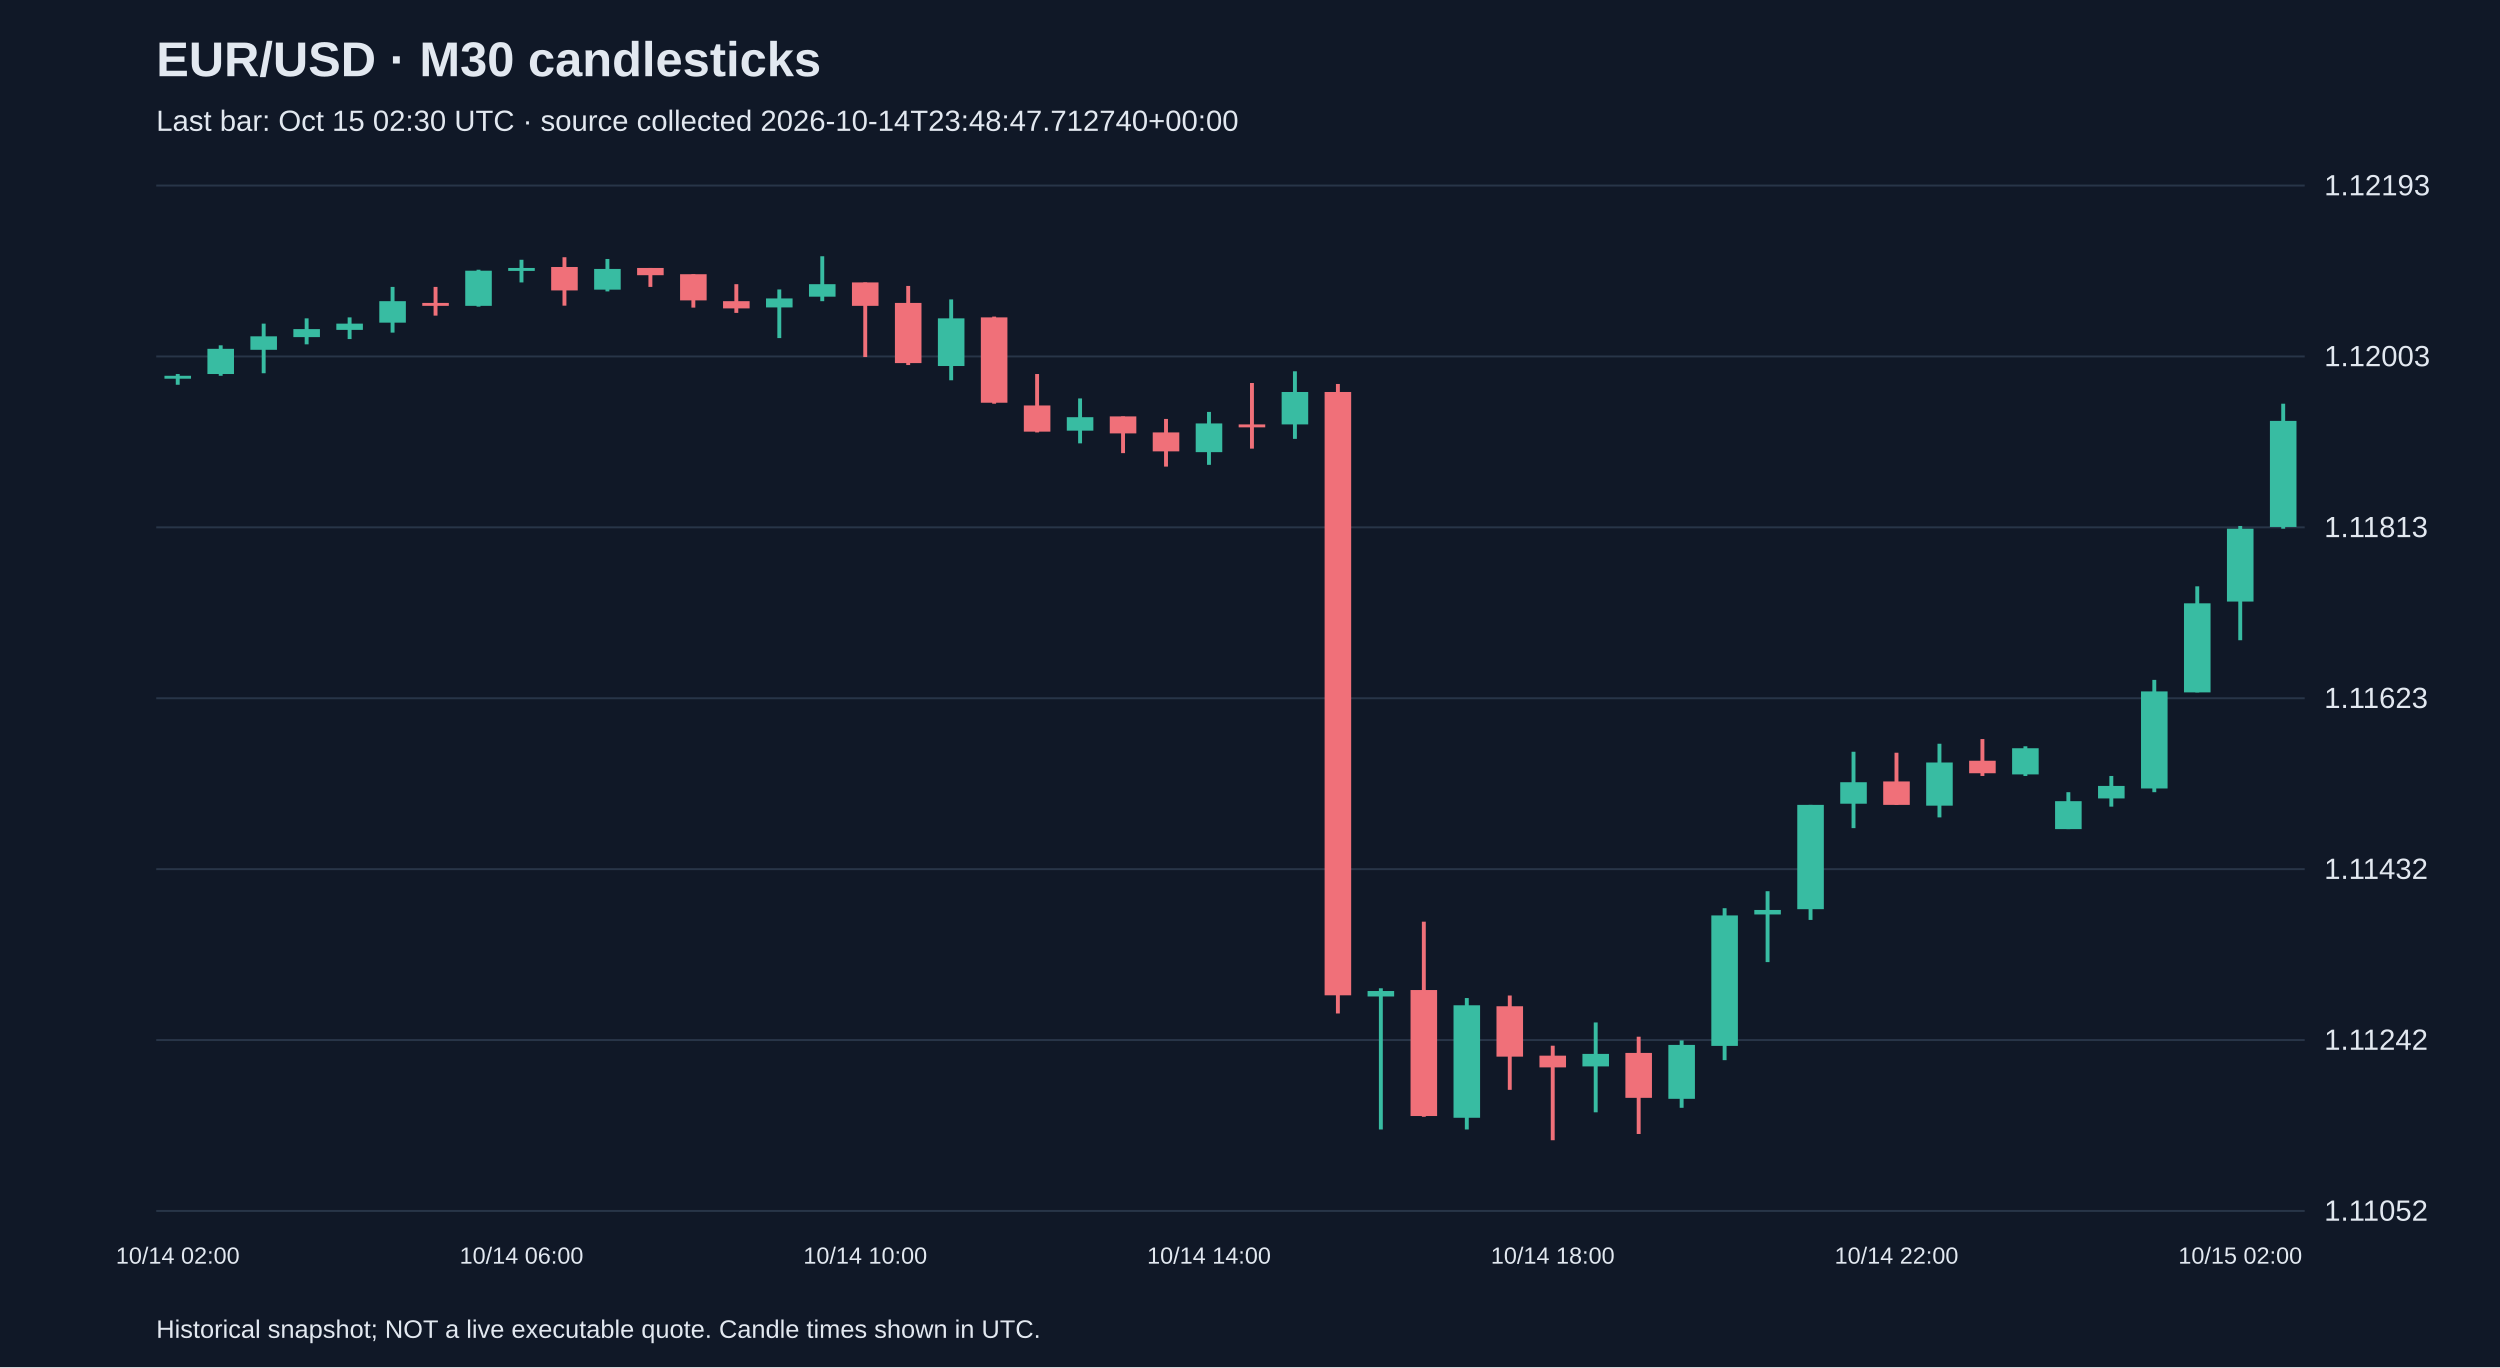
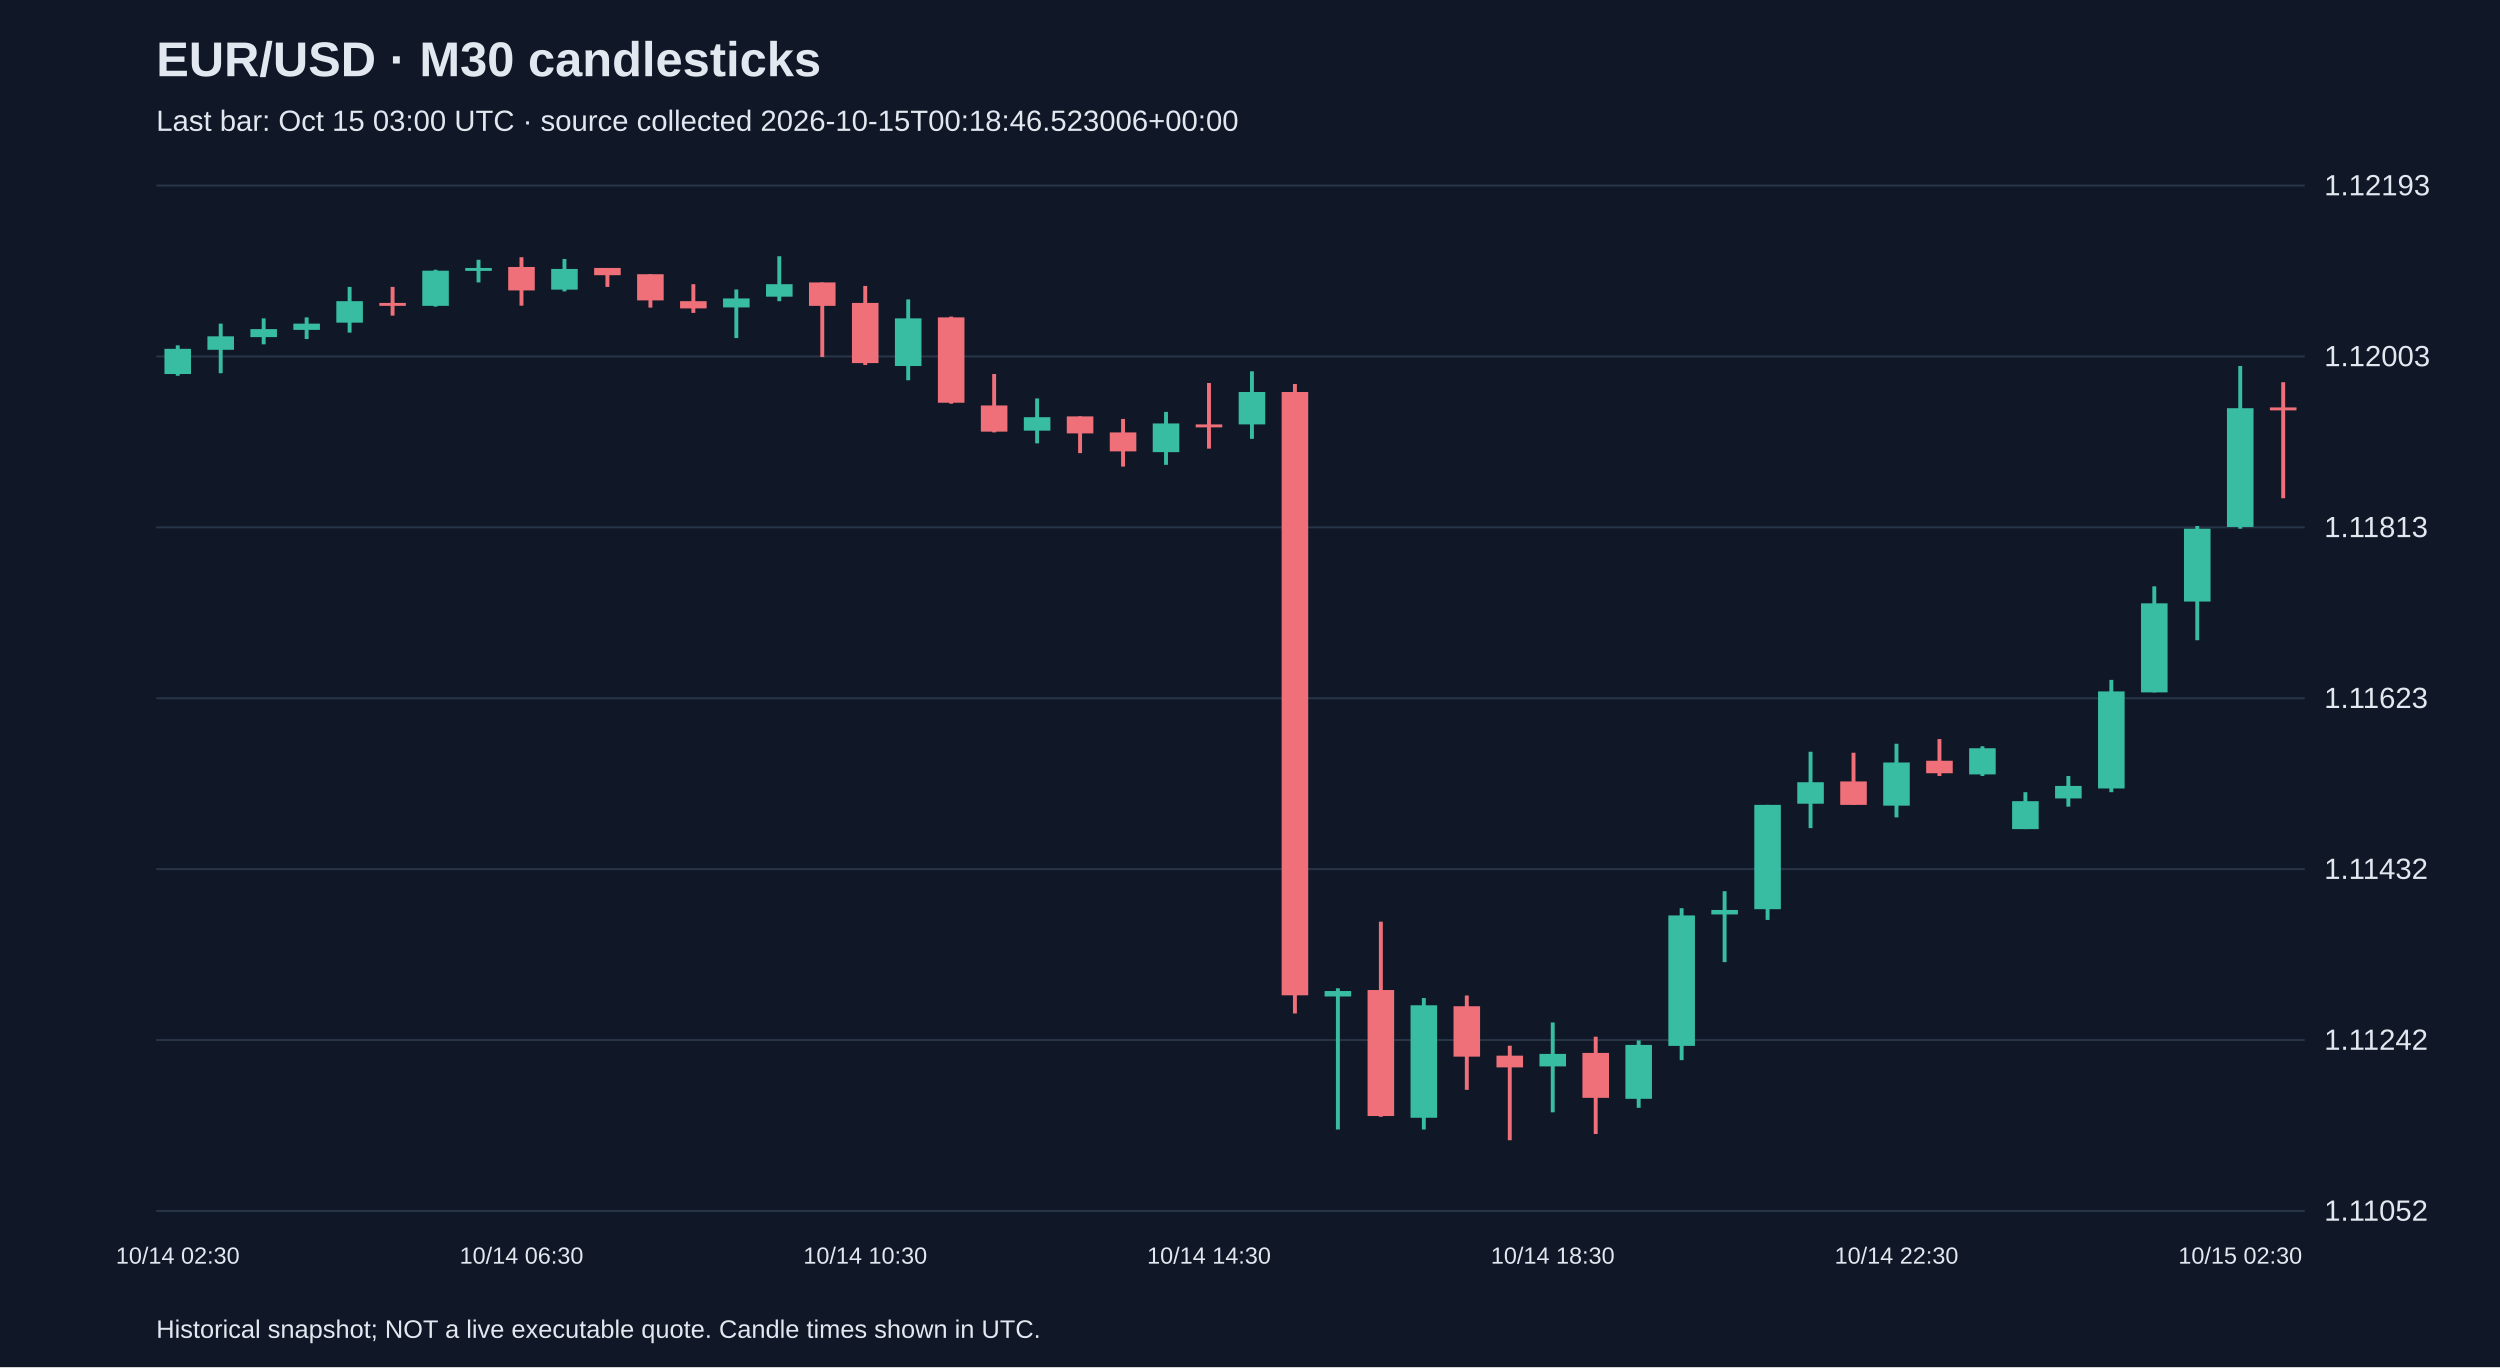
<svg xmlns="http://www.w3.org/2000/svg" viewBox="0 0 1280 700">
  <rect width="100%" height="100%" fill="#101827" />
  <style>text{font-family:Arial,sans-serif;fill:#e2e8f0}</style>
  <text x="80" y="39" font-size="25" font-weight="bold">EUR/USD · M30 candlesticks</text>
-   <text x="80" y="67" font-size="15" fill="#a6b1c5">Last bar: Oct 15 02:30 UTC · source collected 2026-10-14T23:48:47.712740+00:00</text>
+   <text x="80" y="67" font-size="15" fill="#a6b1c5">Last bar: Oct 15 03:00 UTC · source collected 2026-10-15T00:18:46.523006+00:00</text>
  <line x1="80" y1="620.0" x2="1180" y2="620.0" stroke="#283548" />
  <text x="1190" y="625.0" font-size="15">1.11052</text>
  <line x1="80" y1="532.5" x2="1180" y2="532.5" stroke="#283548" />
  <text x="1190" y="537.5" font-size="15">1.11242</text>
  <line x1="80" y1="445.0" x2="1180" y2="445.0" stroke="#283548" />
  <text x="1190" y="450.0" font-size="15">1.11432</text>
  <line x1="80" y1="357.5" x2="1180" y2="357.5" stroke="#283548" />
  <text x="1190" y="362.5" font-size="15">1.11623</text>
  <line x1="80" y1="270.0" x2="1180" y2="270.0" stroke="#283548" />
  <text x="1190" y="275.0" font-size="15">1.11813</text>
  <line x1="80" y1="182.5" x2="1180" y2="182.5" stroke="#283548" />
  <text x="1190" y="187.5" font-size="15">1.12003</text>
  <line x1="80" y1="95.0" x2="1180" y2="95.0" stroke="#283548" />
  <text x="1190" y="100.0" font-size="15">1.12193</text>
-   <line x1="91.0" y1="191.5" x2="91.0" y2="197.0" stroke="#38bca2" stroke-width="2" />
-   <rect x="84.2" y="192.4" width="13.6" height="1.5" fill="#38bca2" />
-   <text x="91.0" y="647" text-anchor="middle" font-size="12">10/14 02:00</text>
-   <line x1="113.0" y1="176.8" x2="113.0" y2="192.4" stroke="#38bca2" stroke-width="2" />
-   <rect x="106.2" y="178.6" width="13.6" height="12.9" fill="#38bca2" />
-   <line x1="135.0" y1="165.7" x2="135.0" y2="191.1" stroke="#38bca2" stroke-width="2" />
-   <rect x="128.2" y="172.2" width="13.6" height="6.9" fill="#38bca2" />
-   <line x1="157.0" y1="163.0" x2="157.0" y2="176.3" stroke="#38bca2" stroke-width="2" />
-   <rect x="150.2" y="168.5" width="13.6" height="4.1" fill="#38bca2" />
-   <line x1="179.0" y1="162.5" x2="179.0" y2="173.6" stroke="#38bca2" stroke-width="2" />
-   <rect x="172.2" y="165.7" width="13.6" height="3.2" fill="#38bca2" />
-   <line x1="201.0" y1="146.9" x2="201.0" y2="170.3" stroke="#38bca2" stroke-width="2" />
-   <rect x="194.2" y="154.2" width="13.6" height="11.0" fill="#38bca2" />
-   <line x1="223.0" y1="146.9" x2="223.0" y2="161.6" stroke="#f07079" stroke-width="2" />
-   <rect x="216.2" y="155.1" width="13.6" height="1.5" fill="#f07079" />
-   <line x1="245.0" y1="138.1" x2="245.0" y2="157.0" stroke="#38bca2" stroke-width="2" />
-   <rect x="238.2" y="138.6" width="13.6" height="18.0" fill="#38bca2" />
-   <line x1="267.0" y1="133.0" x2="267.0" y2="144.6" stroke="#38bca2" stroke-width="2" />
-   <rect x="260.2" y="137.2" width="13.6" height="1.5" fill="#38bca2" />
-   <text x="267.0" y="647" text-anchor="middle" font-size="12">10/14 06:00</text>
-   <line x1="289.0" y1="131.7" x2="289.0" y2="156.5" stroke="#f07079" stroke-width="2" />
-   <rect x="282.2" y="136.7" width="13.6" height="12.0" fill="#f07079" />
-   <line x1="311.0" y1="132.6" x2="311.0" y2="149.2" stroke="#38bca2" stroke-width="2" />
-   <rect x="304.2" y="137.7" width="13.6" height="10.6" fill="#38bca2" />
-   <line x1="333.0" y1="137.2" x2="333.0" y2="146.9" stroke="#f07079" stroke-width="2" />
-   <rect x="326.2" y="137.2" width="13.6" height="3.7" fill="#f07079" />
-   <line x1="355.0" y1="140.4" x2="355.0" y2="157.5" stroke="#f07079" stroke-width="2" />
-   <rect x="348.2" y="140.4" width="13.6" height="13.4" fill="#f07079" />
-   <line x1="377.0" y1="145.5" x2="377.0" y2="160.2" stroke="#f07079" stroke-width="2" />
-   <rect x="370.2" y="154.2" width="13.6" height="3.7" fill="#f07079" />
-   <line x1="399.0" y1="148.2" x2="399.0" y2="173.1" stroke="#38bca2" stroke-width="2" />
-   <rect x="392.2" y="152.8" width="13.6" height="4.6" fill="#38bca2" />
-   <line x1="421.0" y1="131.2" x2="421.0" y2="154.2" stroke="#38bca2" stroke-width="2" />
-   <rect x="414.2" y="145.5" width="13.6" height="6.4" fill="#38bca2" />
-   <line x1="443.0" y1="144.6" x2="443.0" y2="182.8" stroke="#f07079" stroke-width="2" />
-   <rect x="436.2" y="144.6" width="13.6" height="12.0" fill="#f07079" />
-   <text x="443.0" y="647" text-anchor="middle" font-size="12">10/14 10:00</text>
-   <line x1="465.0" y1="146.4" x2="465.0" y2="186.9" stroke="#f07079" stroke-width="2" />
-   <rect x="458.2" y="155.1" width="13.6" height="30.8" fill="#f07079" />
-   <line x1="487.0" y1="153.3" x2="487.0" y2="194.7" stroke="#38bca2" stroke-width="2" />
-   <rect x="480.2" y="163.0" width="13.6" height="24.4" fill="#38bca2" />
-   <line x1="509.0" y1="162.1" x2="509.0" y2="206.7" stroke="#f07079" stroke-width="2" />
-   <rect x="502.2" y="162.5" width="13.6" height="43.7" fill="#f07079" />
-   <line x1="531.0" y1="191.5" x2="531.0" y2="221.4" stroke="#f07079" stroke-width="2" />
-   <rect x="524.2" y="207.6" width="13.6" height="13.4" fill="#f07079" />
-   <line x1="553.0" y1="204.0" x2="553.0" y2="227.0" stroke="#38bca2" stroke-width="2" />
-   <rect x="546.2" y="213.6" width="13.6" height="6.9" fill="#38bca2" />
-   <line x1="575.0" y1="213.2" x2="575.0" y2="232.0" stroke="#f07079" stroke-width="2" />
-   <rect x="568.2" y="213.2" width="13.6" height="8.7" fill="#f07079" />
-   <line x1="597.0" y1="214.5" x2="597.0" y2="238.9" stroke="#f07079" stroke-width="2" />
-   <rect x="590.2" y="221.4" width="13.6" height="9.7" fill="#f07079" />
-   <line x1="619.0" y1="210.9" x2="619.0" y2="238.0" stroke="#38bca2" stroke-width="2" />
-   <rect x="612.2" y="216.8" width="13.6" height="14.7" fill="#38bca2" />
-   <text x="619.0" y="647" text-anchor="middle" font-size="12">10/14 14:00</text>
-   <line x1="641.0" y1="196.1" x2="641.0" y2="229.7" stroke="#f07079" stroke-width="2" />
-   <rect x="634.2" y="217.3" width="13.6" height="1.5" fill="#f07079" />
-   <line x1="663.0" y1="190.1" x2="663.0" y2="224.7" stroke="#38bca2" stroke-width="2" />
-   <rect x="656.2" y="200.7" width="13.6" height="16.6" fill="#38bca2" />
-   <line x1="685.0" y1="196.6" x2="685.0" y2="518.9" stroke="#f07079" stroke-width="2" />
-   <rect x="678.2" y="200.7" width="13.6" height="308.9" fill="#f07079" />
-   <line x1="707.0" y1="506.0" x2="707.0" y2="578.3" stroke="#38bca2" stroke-width="2" />
-   <rect x="700.2" y="507.4" width="13.6" height="2.8" fill="#38bca2" />
-   <line x1="729.0" y1="471.9" x2="729.0" y2="571.8" stroke="#f07079" stroke-width="2" />
-   <rect x="722.2" y="506.9" width="13.6" height="64.5" fill="#f07079" />
-   <line x1="751.0" y1="511.0" x2="751.0" y2="578.3" stroke="#38bca2" stroke-width="2" />
-   <rect x="744.2" y="514.7" width="13.6" height="57.6" fill="#38bca2" />
-   <line x1="773.0" y1="509.7" x2="773.0" y2="558.0" stroke="#f07079" stroke-width="2" />
-   <rect x="766.2" y="515.2" width="13.6" height="25.8" fill="#f07079" />
-   <line x1="795.0" y1="535.4" x2="795.0" y2="583.8" stroke="#f07079" stroke-width="2" />
-   <rect x="788.2" y="540.5" width="13.6" height="6.0" fill="#f07079" />
-   <text x="795.0" y="647" text-anchor="middle" font-size="12">10/14 18:00</text>
-   <line x1="817.0" y1="523.5" x2="817.0" y2="569.5" stroke="#38bca2" stroke-width="2" />
-   <rect x="810.2" y="539.6" width="13.6" height="6.4" fill="#38bca2" />
-   <line x1="839.0" y1="530.8" x2="839.0" y2="580.6" stroke="#f07079" stroke-width="2" />
-   <rect x="832.2" y="539.1" width="13.6" height="23.0" fill="#f07079" />
-   <line x1="861.0" y1="532.7" x2="861.0" y2="567.2" stroke="#38bca2" stroke-width="2" />
-   <rect x="854.2" y="535.0" width="13.6" height="27.6" fill="#38bca2" />
-   <line x1="883.0" y1="465.0" x2="883.0" y2="542.8" stroke="#38bca2" stroke-width="2" />
-   <rect x="876.2" y="468.7" width="13.6" height="66.8" fill="#38bca2" />
-   <line x1="905.0" y1="456.3" x2="905.0" y2="492.6" stroke="#38bca2" stroke-width="2" />
-   <rect x="898.2" y="465.9" width="13.6" height="2.3" fill="#38bca2" />
-   <line x1="927.0" y1="412.1" x2="927.0" y2="471.0" stroke="#38bca2" stroke-width="2" />
-   <rect x="920.2" y="412.1" width="13.6" height="53.4" fill="#38bca2" />
-   <line x1="949.0" y1="384.9" x2="949.0" y2="424.0" stroke="#38bca2" stroke-width="2" />
-   <rect x="942.2" y="400.5" width="13.6" height="11.0" fill="#38bca2" />
-   <line x1="971.0" y1="385.4" x2="971.0" y2="412.1" stroke="#f07079" stroke-width="2" />
-   <rect x="964.2" y="400.1" width="13.6" height="12.0" fill="#f07079" />
-   <text x="971.0" y="647" text-anchor="middle" font-size="12">10/14 22:00</text>
-   <line x1="993.0" y1="380.8" x2="993.0" y2="418.5" stroke="#38bca2" stroke-width="2" />
-   <rect x="986.2" y="390.4" width="13.6" height="22.1" fill="#38bca2" />
-   <line x1="1015.0" y1="378.4" x2="1015.0" y2="397.3" stroke="#f07079" stroke-width="2" />
-   <rect x="1008.2" y="389.5" width="13.6" height="6.4" fill="#f07079" />
-   <line x1="1037.0" y1="382.1" x2="1037.0" y2="397.3" stroke="#38bca2" stroke-width="2" />
-   <rect x="1030.2" y="383.1" width="13.6" height="13.4" fill="#38bca2" />
-   <line x1="1059.0" y1="405.6" x2="1059.0" y2="424.5" stroke="#38bca2" stroke-width="2" />
-   <rect x="1052.2" y="410.2" width="13.6" height="14.3" fill="#38bca2" />
-   <line x1="1081.0" y1="397.3" x2="1081.0" y2="413.0" stroke="#38bca2" stroke-width="2" />
-   <rect x="1074.2" y="402.4" width="13.6" height="6.4" fill="#38bca2" />
-   <line x1="1103.0" y1="348.1" x2="1103.0" y2="405.6" stroke="#38bca2" stroke-width="2" />
-   <rect x="1096.2" y="354.0" width="13.6" height="49.7" fill="#38bca2" />
-   <line x1="1125.0" y1="300.2" x2="1125.0" y2="354.5" stroke="#38bca2" stroke-width="2" />
-   <rect x="1118.2" y="308.9" width="13.6" height="45.6" fill="#38bca2" />
-   <line x1="1147.0" y1="269.3" x2="1147.0" y2="327.8" stroke="#38bca2" stroke-width="2" />
-   <rect x="1140.2" y="270.7" width="13.6" height="37.3" fill="#38bca2" />
-   <text x="1147.0" y="647" text-anchor="middle" font-size="12">10/15 02:00</text>
-   <line x1="1169.0" y1="206.7" x2="1169.0" y2="270.7" stroke="#38bca2" stroke-width="2" />
-   <rect x="1162.2" y="215.5" width="13.6" height="54.3" fill="#38bca2" />
+   <line x1="91.0" y1="176.8" x2="91.0" y2="192.4" stroke="#38bca2" stroke-width="2" />
+   <rect x="84.2" y="178.6" width="13.6" height="12.9" fill="#38bca2" />
+   <text x="91.0" y="647" text-anchor="middle" font-size="12">10/14 02:30</text>
+   <line x1="113.0" y1="165.7" x2="113.0" y2="191.1" stroke="#38bca2" stroke-width="2" />
+   <rect x="106.2" y="172.2" width="13.6" height="6.9" fill="#38bca2" />
+   <line x1="135.0" y1="163.0" x2="135.0" y2="176.3" stroke="#38bca2" stroke-width="2" />
+   <rect x="128.2" y="168.5" width="13.6" height="4.1" fill="#38bca2" />
+   <line x1="157.0" y1="162.5" x2="157.0" y2="173.6" stroke="#38bca2" stroke-width="2" />
+   <rect x="150.2" y="165.7" width="13.6" height="3.2" fill="#38bca2" />
+   <line x1="179.0" y1="146.9" x2="179.0" y2="170.3" stroke="#38bca2" stroke-width="2" />
+   <rect x="172.2" y="154.2" width="13.6" height="11.0" fill="#38bca2" />
+   <line x1="201.0" y1="146.9" x2="201.0" y2="161.6" stroke="#f07079" stroke-width="2" />
+   <rect x="194.2" y="155.1" width="13.6" height="1.5" fill="#f07079" />
+   <line x1="223.0" y1="138.1" x2="223.0" y2="157.0" stroke="#38bca2" stroke-width="2" />
+   <rect x="216.2" y="138.6" width="13.6" height="18.0" fill="#38bca2" />
+   <line x1="245.0" y1="133.0" x2="245.0" y2="144.6" stroke="#38bca2" stroke-width="2" />
+   <rect x="238.2" y="137.2" width="13.6" height="1.5" fill="#38bca2" />
+   <line x1="267.0" y1="131.7" x2="267.0" y2="156.5" stroke="#f07079" stroke-width="2" />
+   <rect x="260.2" y="136.7" width="13.6" height="12.0" fill="#f07079" />
+   <text x="267.0" y="647" text-anchor="middle" font-size="12">10/14 06:30</text>
+   <line x1="289.0" y1="132.6" x2="289.0" y2="149.2" stroke="#38bca2" stroke-width="2" />
+   <rect x="282.2" y="137.7" width="13.6" height="10.6" fill="#38bca2" />
+   <line x1="311.0" y1="137.2" x2="311.0" y2="146.9" stroke="#f07079" stroke-width="2" />
+   <rect x="304.2" y="137.2" width="13.6" height="3.7" fill="#f07079" />
+   <line x1="333.0" y1="140.4" x2="333.0" y2="157.5" stroke="#f07079" stroke-width="2" />
+   <rect x="326.2" y="140.4" width="13.6" height="13.4" fill="#f07079" />
+   <line x1="355.0" y1="145.5" x2="355.0" y2="160.2" stroke="#f07079" stroke-width="2" />
+   <rect x="348.2" y="154.2" width="13.6" height="3.7" fill="#f07079" />
+   <line x1="377.0" y1="148.2" x2="377.0" y2="173.1" stroke="#38bca2" stroke-width="2" />
+   <rect x="370.2" y="152.8" width="13.6" height="4.6" fill="#38bca2" />
+   <line x1="399.0" y1="131.2" x2="399.0" y2="154.2" stroke="#38bca2" stroke-width="2" />
+   <rect x="392.2" y="145.5" width="13.6" height="6.4" fill="#38bca2" />
+   <line x1="421.0" y1="144.6" x2="421.0" y2="182.8" stroke="#f07079" stroke-width="2" />
+   <rect x="414.2" y="144.6" width="13.6" height="12.0" fill="#f07079" />
+   <line x1="443.0" y1="146.4" x2="443.0" y2="186.9" stroke="#f07079" stroke-width="2" />
+   <rect x="436.2" y="155.1" width="13.6" height="30.8" fill="#f07079" />
+   <text x="443.0" y="647" text-anchor="middle" font-size="12">10/14 10:30</text>
+   <line x1="465.0" y1="153.3" x2="465.0" y2="194.7" stroke="#38bca2" stroke-width="2" />
+   <rect x="458.2" y="163.0" width="13.6" height="24.4" fill="#38bca2" />
+   <line x1="487.0" y1="162.1" x2="487.0" y2="206.7" stroke="#f07079" stroke-width="2" />
+   <rect x="480.2" y="162.5" width="13.6" height="43.7" fill="#f07079" />
+   <line x1="509.0" y1="191.5" x2="509.0" y2="221.4" stroke="#f07079" stroke-width="2" />
+   <rect x="502.2" y="207.6" width="13.6" height="13.4" fill="#f07079" />
+   <line x1="531.0" y1="204.0" x2="531.0" y2="227.0" stroke="#38bca2" stroke-width="2" />
+   <rect x="524.2" y="213.6" width="13.6" height="6.9" fill="#38bca2" />
+   <line x1="553.0" y1="213.2" x2="553.0" y2="232.0" stroke="#f07079" stroke-width="2" />
+   <rect x="546.2" y="213.2" width="13.6" height="8.7" fill="#f07079" />
+   <line x1="575.0" y1="214.5" x2="575.0" y2="238.9" stroke="#f07079" stroke-width="2" />
+   <rect x="568.2" y="221.4" width="13.6" height="9.7" fill="#f07079" />
+   <line x1="597.0" y1="210.9" x2="597.0" y2="238.0" stroke="#38bca2" stroke-width="2" />
+   <rect x="590.2" y="216.8" width="13.6" height="14.7" fill="#38bca2" />
+   <line x1="619.0" y1="196.1" x2="619.0" y2="229.7" stroke="#f07079" stroke-width="2" />
+   <rect x="612.2" y="217.3" width="13.6" height="1.5" fill="#f07079" />
+   <text x="619.0" y="647" text-anchor="middle" font-size="12">10/14 14:30</text>
+   <line x1="641.0" y1="190.1" x2="641.0" y2="224.7" stroke="#38bca2" stroke-width="2" />
+   <rect x="634.2" y="200.7" width="13.6" height="16.6" fill="#38bca2" />
+   <line x1="663.0" y1="196.6" x2="663.0" y2="518.9" stroke="#f07079" stroke-width="2" />
+   <rect x="656.2" y="200.7" width="13.6" height="308.9" fill="#f07079" />
+   <line x1="685.0" y1="506.0" x2="685.0" y2="578.3" stroke="#38bca2" stroke-width="2" />
+   <rect x="678.2" y="507.4" width="13.6" height="2.8" fill="#38bca2" />
+   <line x1="707.0" y1="471.9" x2="707.0" y2="571.8" stroke="#f07079" stroke-width="2" />
+   <rect x="700.2" y="506.9" width="13.6" height="64.5" fill="#f07079" />
+   <line x1="729.0" y1="511.0" x2="729.0" y2="578.3" stroke="#38bca2" stroke-width="2" />
+   <rect x="722.2" y="514.7" width="13.6" height="57.6" fill="#38bca2" />
+   <line x1="751.0" y1="509.7" x2="751.0" y2="558.0" stroke="#f07079" stroke-width="2" />
+   <rect x="744.2" y="515.2" width="13.6" height="25.8" fill="#f07079" />
+   <line x1="773.0" y1="535.4" x2="773.0" y2="583.8" stroke="#f07079" stroke-width="2" />
+   <rect x="766.2" y="540.5" width="13.6" height="6.0" fill="#f07079" />
+   <line x1="795.0" y1="523.5" x2="795.0" y2="569.5" stroke="#38bca2" stroke-width="2" />
+   <rect x="788.2" y="539.6" width="13.6" height="6.4" fill="#38bca2" />
+   <text x="795.0" y="647" text-anchor="middle" font-size="12">10/14 18:30</text>
+   <line x1="817.0" y1="530.8" x2="817.0" y2="580.6" stroke="#f07079" stroke-width="2" />
+   <rect x="810.2" y="539.1" width="13.6" height="23.0" fill="#f07079" />
+   <line x1="839.0" y1="532.7" x2="839.0" y2="567.2" stroke="#38bca2" stroke-width="2" />
+   <rect x="832.2" y="535.0" width="13.6" height="27.6" fill="#38bca2" />
+   <line x1="861.0" y1="465.0" x2="861.0" y2="542.8" stroke="#38bca2" stroke-width="2" />
+   <rect x="854.2" y="468.7" width="13.6" height="66.8" fill="#38bca2" />
+   <line x1="883.0" y1="456.3" x2="883.0" y2="492.6" stroke="#38bca2" stroke-width="2" />
+   <rect x="876.2" y="465.9" width="13.6" height="2.3" fill="#38bca2" />
+   <line x1="905.0" y1="412.1" x2="905.0" y2="471.0" stroke="#38bca2" stroke-width="2" />
+   <rect x="898.2" y="412.1" width="13.6" height="53.4" fill="#38bca2" />
+   <line x1="927.0" y1="384.9" x2="927.0" y2="424.0" stroke="#38bca2" stroke-width="2" />
+   <rect x="920.2" y="400.5" width="13.6" height="11.0" fill="#38bca2" />
+   <line x1="949.0" y1="385.4" x2="949.0" y2="412.1" stroke="#f07079" stroke-width="2" />
+   <rect x="942.2" y="400.1" width="13.6" height="12.0" fill="#f07079" />
+   <line x1="971.0" y1="380.8" x2="971.0" y2="418.5" stroke="#38bca2" stroke-width="2" />
+   <rect x="964.2" y="390.4" width="13.6" height="22.1" fill="#38bca2" />
+   <text x="971.0" y="647" text-anchor="middle" font-size="12">10/14 22:30</text>
+   <line x1="993.0" y1="378.4" x2="993.0" y2="397.3" stroke="#f07079" stroke-width="2" />
+   <rect x="986.2" y="389.5" width="13.6" height="6.4" fill="#f07079" />
+   <line x1="1015.0" y1="382.1" x2="1015.0" y2="397.3" stroke="#38bca2" stroke-width="2" />
+   <rect x="1008.2" y="383.1" width="13.6" height="13.4" fill="#38bca2" />
+   <line x1="1037.0" y1="405.6" x2="1037.0" y2="424.5" stroke="#38bca2" stroke-width="2" />
+   <rect x="1030.2" y="410.2" width="13.6" height="14.3" fill="#38bca2" />
+   <line x1="1059.0" y1="397.3" x2="1059.0" y2="413.0" stroke="#38bca2" stroke-width="2" />
+   <rect x="1052.2" y="402.4" width="13.6" height="6.4" fill="#38bca2" />
+   <line x1="1081.0" y1="348.1" x2="1081.0" y2="405.6" stroke="#38bca2" stroke-width="2" />
+   <rect x="1074.2" y="354.0" width="13.6" height="49.7" fill="#38bca2" />
+   <line x1="1103.0" y1="300.2" x2="1103.0" y2="354.5" stroke="#38bca2" stroke-width="2" />
+   <rect x="1096.2" y="308.9" width="13.6" height="45.6" fill="#38bca2" />
+   <line x1="1125.0" y1="269.3" x2="1125.0" y2="327.8" stroke="#38bca2" stroke-width="2" />
+   <rect x="1118.2" y="270.7" width="13.6" height="37.3" fill="#38bca2" />
+   <line x1="1147.0" y1="187.4" x2="1147.0" y2="270.7" stroke="#38bca2" stroke-width="2" />
+   <rect x="1140.2" y="209.0" width="13.6" height="60.8" fill="#38bca2" />
+   <text x="1147.0" y="647" text-anchor="middle" font-size="12">10/15 02:30</text>
+   <line x1="1169.0" y1="195.7" x2="1169.0" y2="255.1" stroke="#f07079" stroke-width="2" />
+   <rect x="1162.2" y="208.6" width="13.6" height="1.5" fill="#f07079" />
  <text x="80" y="685" font-size="13">Historical snapshot; NOT a live executable quote. Candle times shown in UTC.</text>
</svg>
